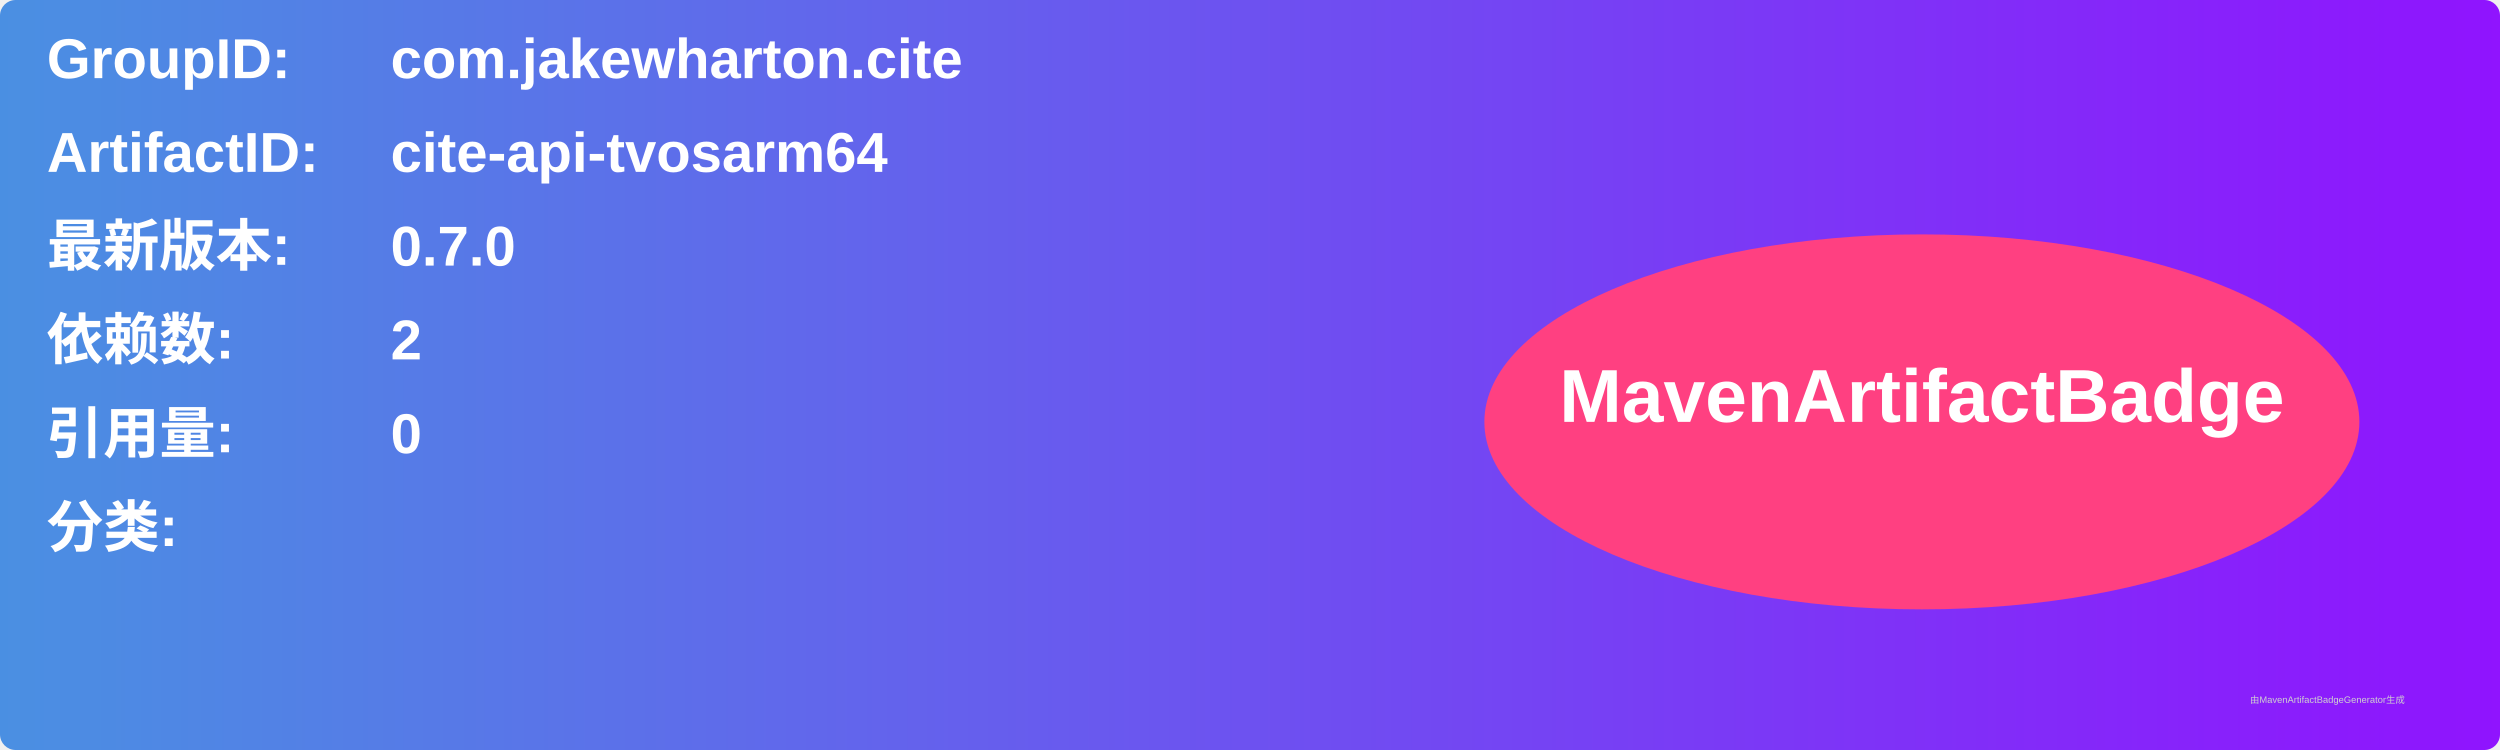
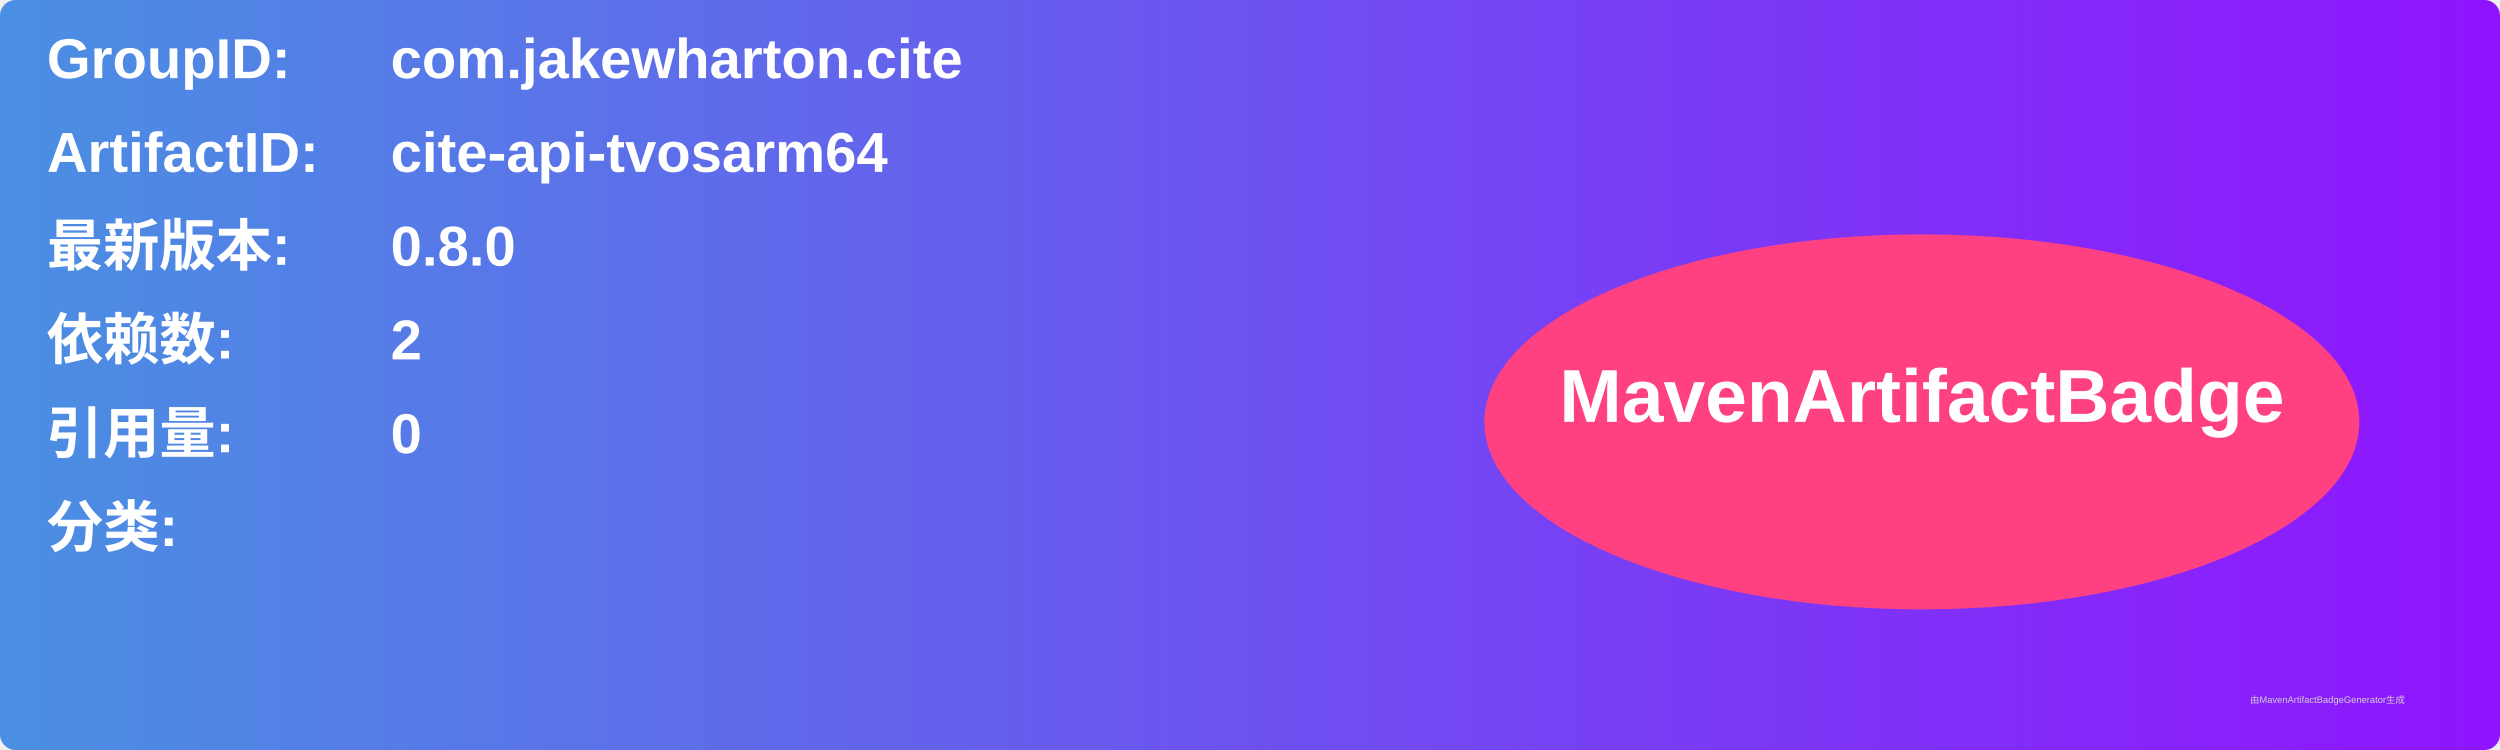
<svg xmlns="http://www.w3.org/2000/svg" width="800" height="240" viewBox="0 0 800 240">
  <linearGradient id="grad" x1="0%" y1="0%" x2="100%" y2="0%">
    <stop offset="0%" stop-color="#4a90e2" />
    <stop offset="100%" stop-color="#9013fe" />
  </linearGradient>
  <rect width="100%" height="100%" rx="5" ry="5" fill="url(#grad)" />
  <g transform="translate(15, 15)">
    <text x="0" y="10" font-family="Arial" font-size="18" fill="white" font-weight="bold" width="260">GroupID:</text>
    <text x="110" y="10" font-family="Arial" font-size="18" fill="white" font-weight="bold" width="460">com.jakewharton.cite</text>
    <text x="0" y="40" font-family="Arial" font-size="18" fill="white" font-weight="bold" width="260">ArtifactID:</text>
    <text x="110" y="40" font-family="Arial" font-size="18" fill="white" font-weight="bold" width="460">cite-api-tvosarm64</text>
    <text x="0" y="70" font-family="Arial" font-size="18" fill="white" font-weight="bold">最新版本:</text>
    <text x="110" y="70" font-family="Arial" font-size="18" fill="white" font-weight="bold">
-       <tspan font-weight="bold">0.7.0</tspan>
+       <tspan font-weight="bold">0.8.0</tspan>
    </text>
    <text x="0" y="100" font-family="Arial" font-size="18" fill="white" font-weight="bold">依赖数: </text>
    <text x="110" y="100" font-family="Arial" font-size="18" fill="white">
      <tspan font-weight="bold">2</tspan>
    </text>
    <text x="0" y="130" font-family="Arial" font-size="18" fill="white" font-weight="bold">引用量: </text>
    <text x="110" y="130" font-family="Arial" font-size="18" fill="white">
      <tspan font-weight="bold">0</tspan>
    </text>
    <text x="0" y="160" font-family="Arial" font-size="18" fill="white" font-weight="bold">分类:</text>
    <text x="10" y="190" font-family="Arial" font-size="10" fill="white">
      <tspan font-weight="bold" />
    </text>
    <ellipse cx="600" cy="120" rx="140" ry="60" fill="#ff4081" />
    <text x="600" y="120" text-anchor="middle" font-family="Arial" font-size="24" fill="white" font-weight="bold">MavenArtifactBadge</text>
  </g>
  <text x="720" y="225" font-family="Arial" font-size="3" fill="#d0d0d0">由MavenArtifactBadgeGenerator生成</text>
</svg>
